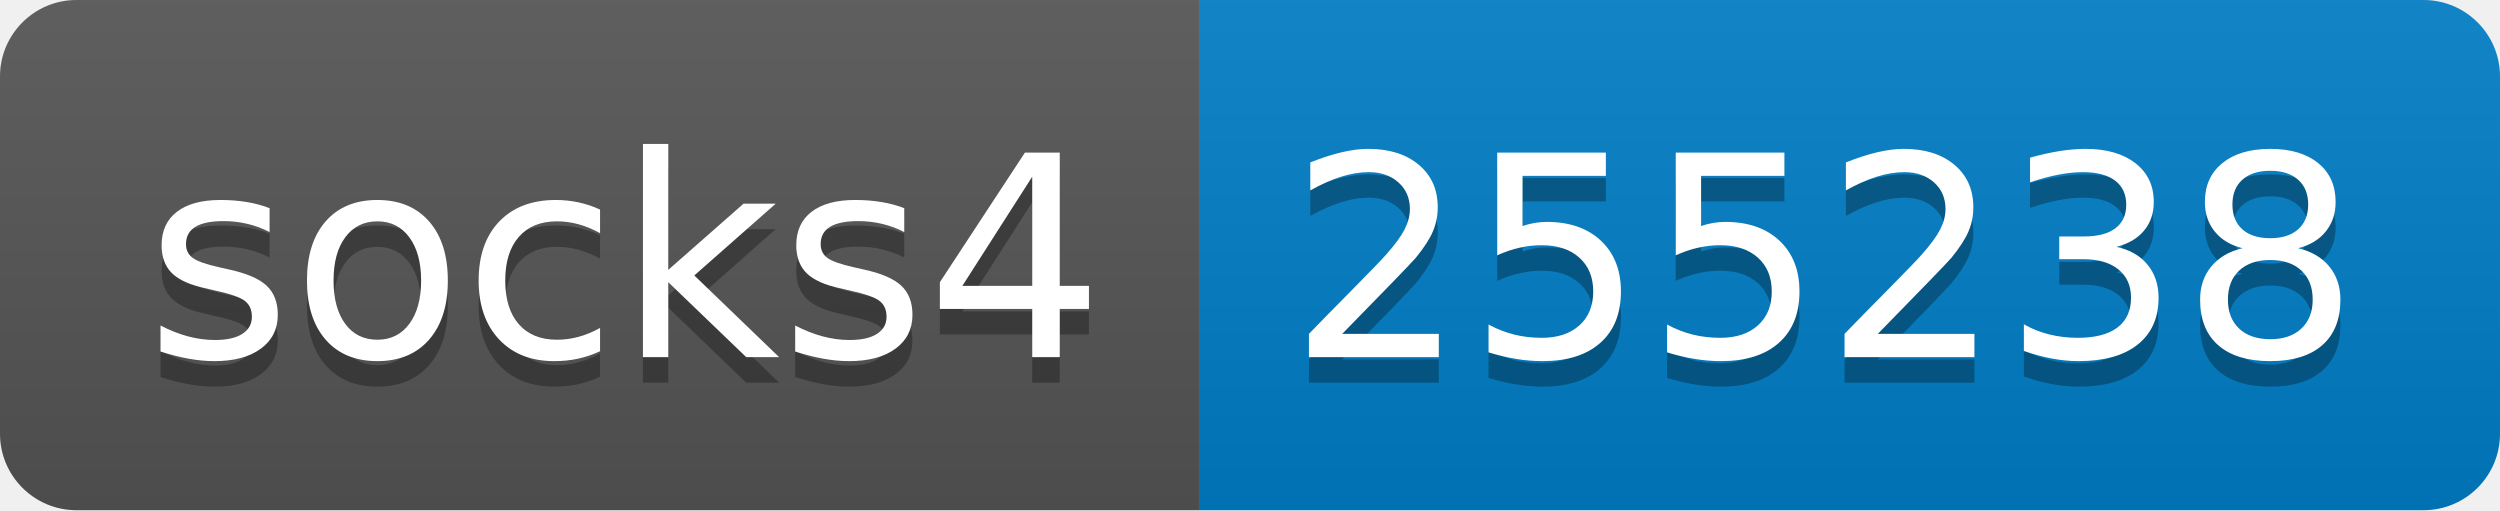
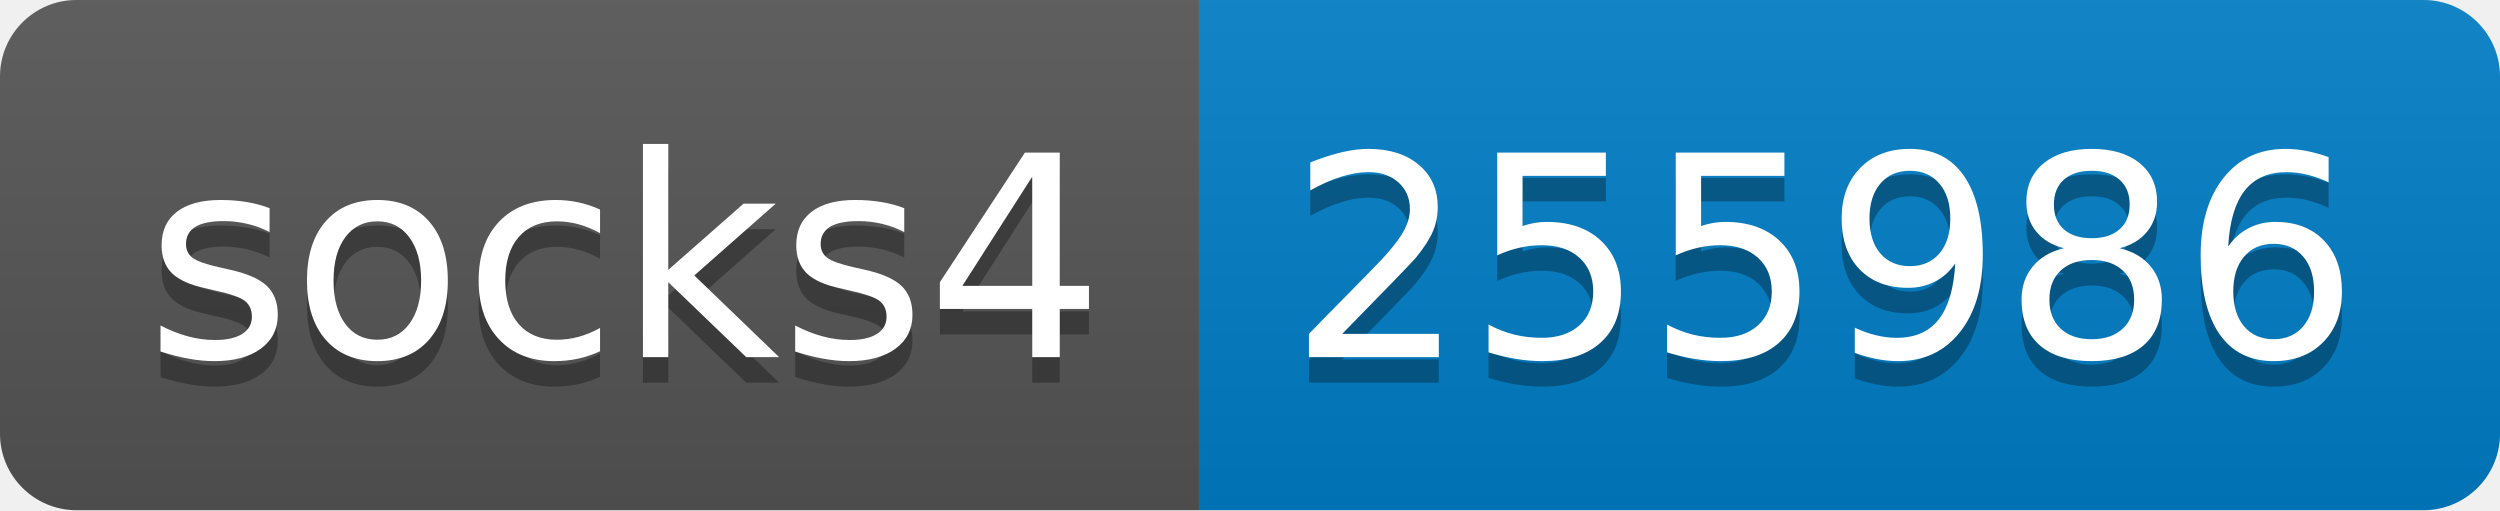
- <svg xmlns="http://www.w3.org/2000/svg" width="98" height="20" role="img" aria-label="socks4: 255238">
+ <svg xmlns="http://www.w3.org/2000/svg" width="98" height="20" role="img" aria-label="socks4: 255986">
  <linearGradient id="s" x2="0" y2="100%">
    <stop offset="0" stop-color="#bbb" stop-opacity=".1" />
    <stop offset="1" stop-opacity=".1" />
  </linearGradient>
  <clipPath id="r">
    <rect width="98" height="20" rx="3" fill="#fff" />
  </clipPath>
  <g clip-path="url(#r)">
    <rect width="47" height="20" fill="#555" />
    <rect x="47" width="51" height="20" fill="#007ec6" />
    <rect width="98" height="20" fill="url(#s)" />
  </g>
  <g fill="#fff" text-anchor="middle" font-family="Verdana,Geneva,DejaVu Sans,sans-serif" text-rendering="geometricPrecision" font-size="110">
    <text aria-hidden="true" x="245" y="150" fill="#010101" fill-opacity=".3" transform="scale(.1)" textLength="370">socks4</text>
    <text x="245" y="140" transform="scale(.1)" fill="#fff" textLength="370">socks4</text>
-     <text aria-hidden="true" x="715" y="150" fill="#010101" fill-opacity=".3" transform="scale(.1)" textLength="410">255238</text>
-     <text x="715" y="140" transform="scale(.1)" fill="#fff" textLength="410">255238</text>
+     <text aria-hidden="true" x="715" y="150" fill="#010101" fill-opacity=".3" transform="scale(.1)" textLength="410">255986</text>
+     <text x="715" y="140" transform="scale(.1)" fill="#fff" textLength="410">255986</text>
  </g>
</svg>
